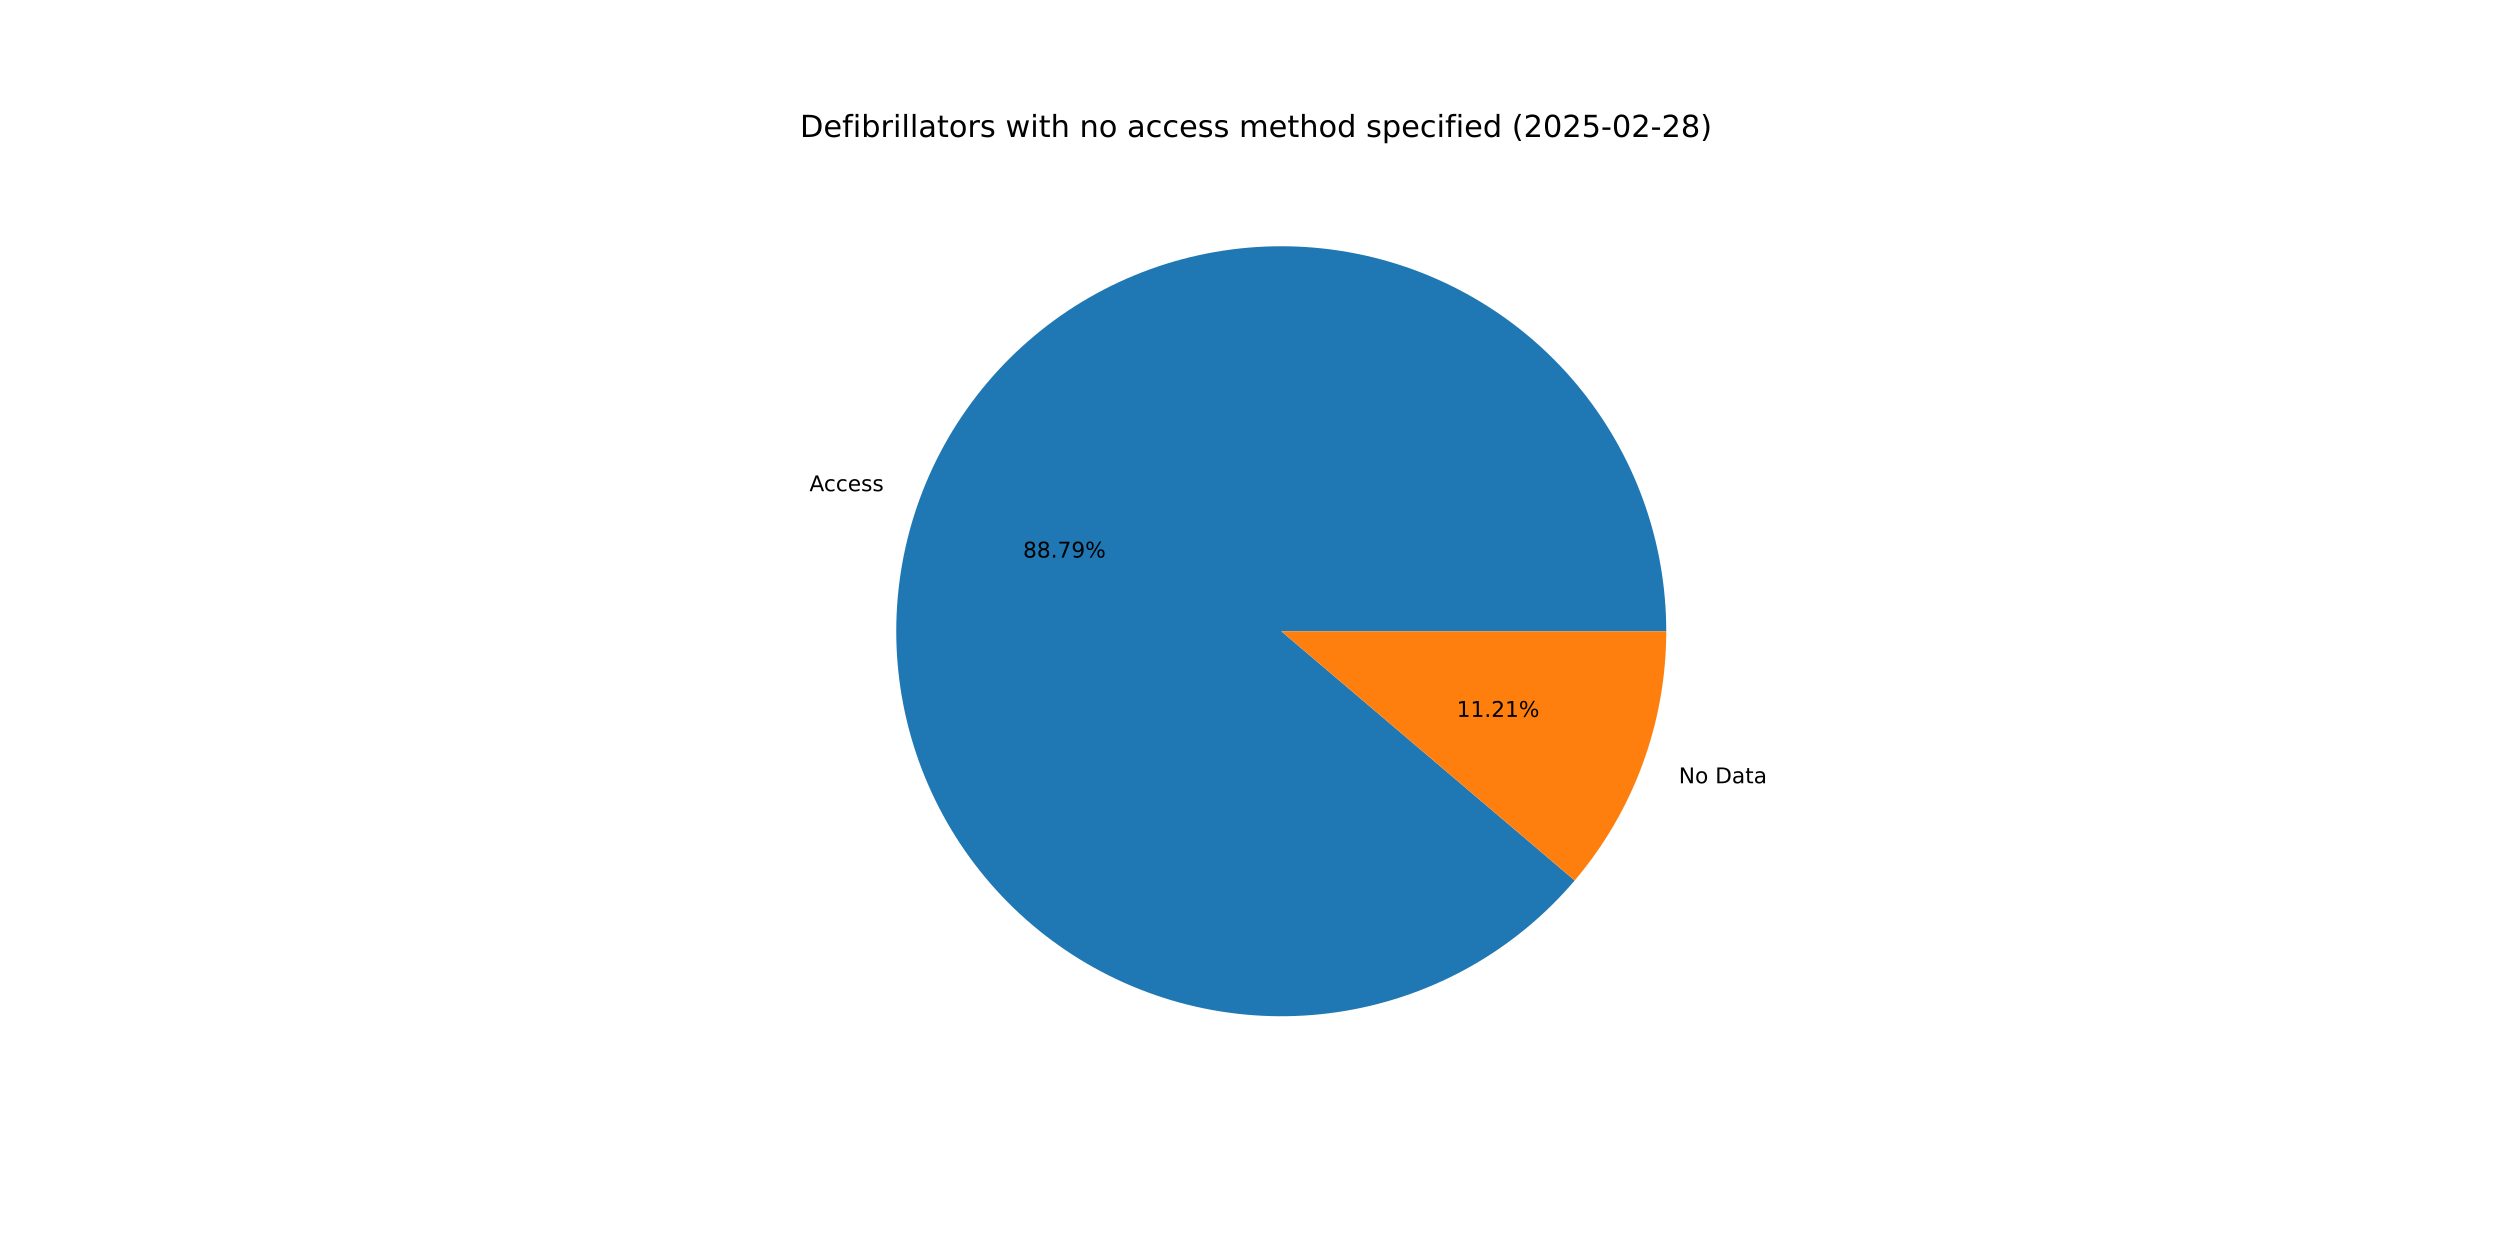
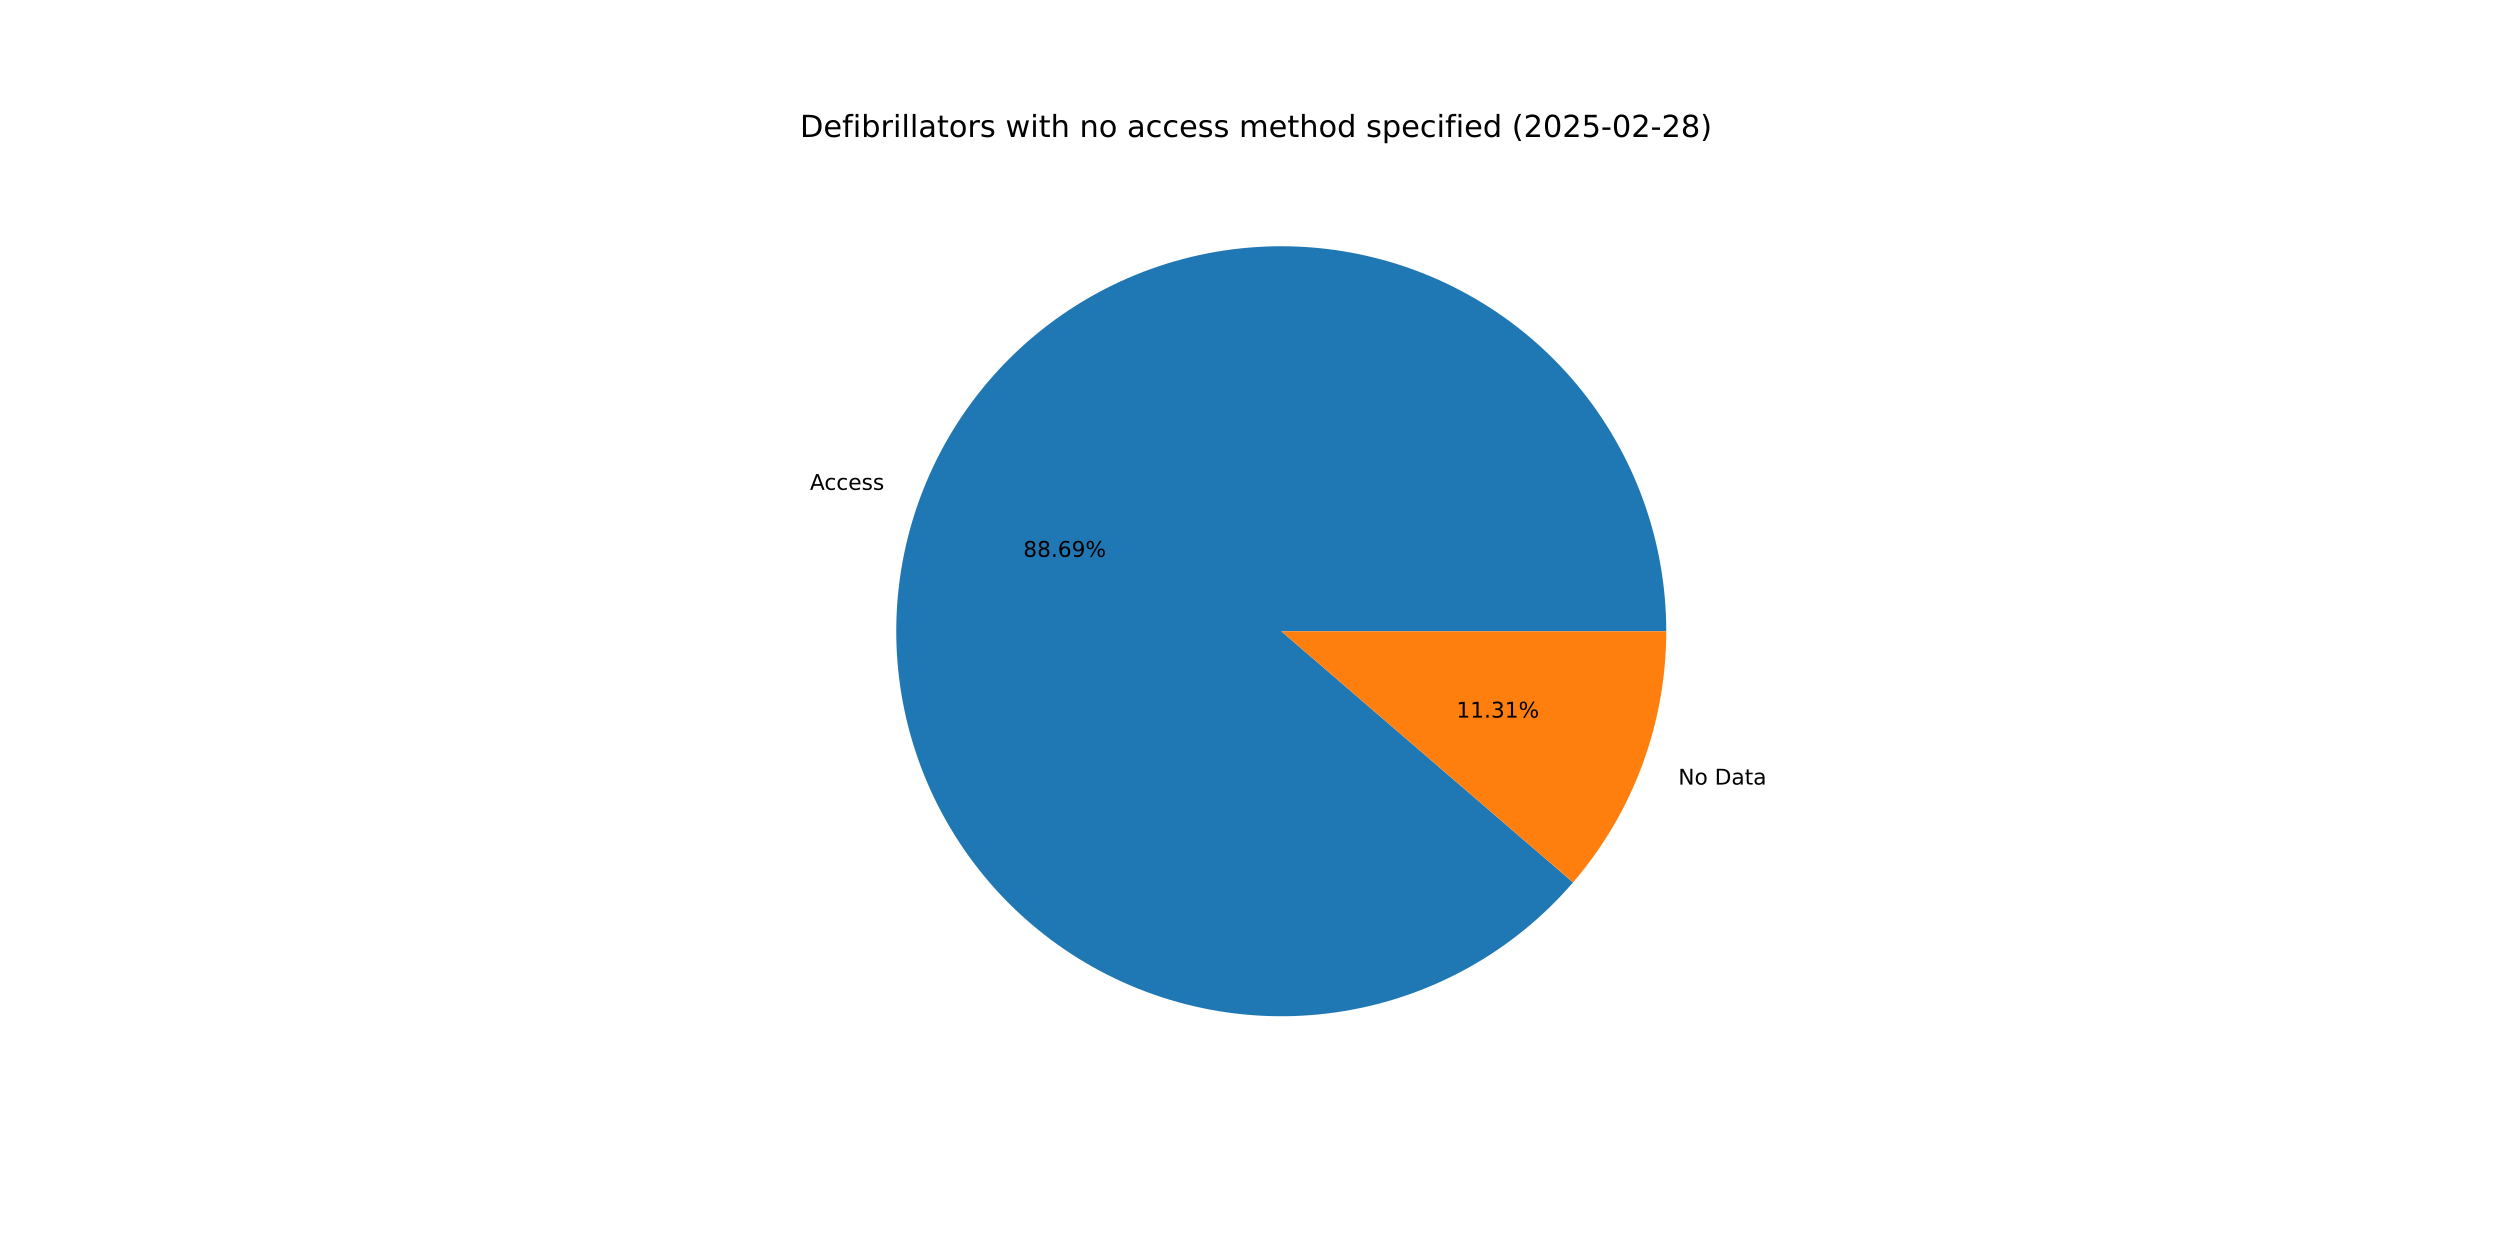
<svg xmlns="http://www.w3.org/2000/svg" xmlns:xlink="http://www.w3.org/1999/xlink" width="1152pt" height="576pt" viewBox="0 0 1152 576" version="1.1">
  <defs>
    <style type="text/css">*{stroke-linejoin: round; stroke-linecap: butt}</style>
  </defs>
  <g id="figure_1">
    <g id="patch_1">
      <path d="M 0 576  L 1152 576  L 1152 0  L 0 0  z " style="fill: #ffffff" />
    </g>
    <g id="axes_1">
      <g id="patch_2">
-         <path d="M 767.808 290.88  C 767.808 270.208 764.195 249.694 757.132 230.265  C 750.069 210.837 739.664 192.792 726.388 176.946  C 713.112 161.101 697.168 147.696 679.277 137.34  C 661.386 126.984 641.822 119.834 621.469 116.214  C 601.116 112.593 580.286 112.558 559.921 116.11  C 539.557 119.661 519.968 126.745 502.042 137.041  C 484.116 147.336 468.127 160.687 454.798 176.488  C 441.468 192.288 431.003 210.298 423.874 229.702  C 416.745 249.107 413.063 269.608 412.993 290.28  C 412.923 310.953 416.467 331.479 423.464 350.931  C 430.462 370.383 440.805 388.463 454.028 404.353  C 467.25 420.244 483.149 433.702 501.005 444.119  C 518.861 454.535 538.401 461.751 558.741 465.44  C 579.081 469.129 599.911 469.235 620.288 465.752  C 640.665 462.27 660.277 455.252 678.237 445.017  C 696.198 434.782 712.232 421.486 725.615 405.73  L 590.4 290.88  z " style="fill: #1f77b4" />
+         <path d="M 767.808 290.88  C 767.808 270.233 764.203 249.743 757.157 230.335  C 750.111 210.927 739.73 192.898 726.483 177.06  C 713.236 161.222 697.326 147.818 679.469 137.452  C 661.612 127.085 642.083 119.916 621.76 116.266  C 601.438 112.616 580.634 112.542 560.286 116.047  C 539.938 119.551 520.358 126.582 502.428 136.82  C 484.498 147.059 468.492 160.349 455.132 176.092  C 441.773 191.835 431.264 209.79 424.079 229.147  C 416.894 248.504 413.144 268.968 412.997 289.615  C 412.849 310.261 416.308 330.776 423.215 350.234  C 430.123 369.692 440.375 387.795 453.509 403.727  C 466.642 419.658 482.457 433.176 500.239 443.669  C 518.021 454.163 537.499 461.471 557.795 465.266  C 578.091 469.061 598.894 469.283 619.266 465.924  C 639.638 462.564 659.269 455.674 677.271 445.563  C 695.274 435.453 711.374 422.277 724.845 406.63  L 590.4 290.88  z " style="fill: #1f77b4" />
      </g>
      <g id="patch_3">
-         <path d="M 725.615 405.73  C 739.128 389.821 749.728 371.651 756.926 352.058  C 764.124 332.464 767.808 311.754 767.808 290.88  L 590.4 290.88  z " style="fill: #ff7f0e" />
+         <path d="M 724.845 406.63  C 738.594 390.66 749.388 372.368 756.721 352.613  C 764.054 332.857 767.808 311.952 767.808 290.88  L 590.4 290.88  z " style="fill: #ff7f0e" />
      </g>
      <g id="matplotlib.axis_1" />
      <g id="matplotlib.axis_2" />
      <g id="text_1">
-         <g transform="translate(372.9871 226.344) scale(0.1 -0.1)">
+         <g transform="translate(373.2126 225.7332) scale(0.1 -0.1)">
          <defs>
            <path id="DejaVuSans-41" d="M 2188 4044  L 1331 1722  L 3047 1722  L 2188 4044  z M 1831 4666  L 2547 4666  L 4325 0  L 3669 0  L 3244 1197  L 1141 1197  L 716 0  L 50 0  L 1831 4666  z " transform="scale(0.015625)" />
            <path id="DejaVuSans-63" d="M 3122 3366  L 3122 2828  Q 2878 2963 2633 3030  Q 2388 3097 2138 3097  Q 1578 3097 1268 2742  Q 959 2388 959 1747  Q 959 1106 1268 751  Q 1578 397 2138 397  Q 2388 397 2633 464  Q 2878 531 3122 666  L 3122 134  Q 2881 22 2623 -34  Q 2366 -91 2075 -91  Q 1284 -91 818 406  Q 353 903 353 1747  Q 353 2603 823 3093  Q 1294 3584 2113 3584  Q 2378 3584 2631 3529  Q 2884 3475 3122 3366  z " transform="scale(0.015625)" />
            <path id="DejaVuSans-65" d="M 3597 1894  L 3597 1613  L 953 1613  Q 991 1019 1311 708  Q 1631 397 2203 397  Q 2534 397 2845 478  Q 3156 559 3463 722  L 3463 178  Q 3153 47 2828 -22  Q 2503 -91 2169 -91  Q 1331 -91 842 396  Q 353 884 353 1716  Q 353 2575 817 3079  Q 1281 3584 2069 3584  Q 2775 3584 3186 3129  Q 3597 2675 3597 1894  z M 3022 2063  Q 3016 2534 2758 2815  Q 2500 3097 2075 3097  Q 1594 3097 1305 2825  Q 1016 2553 972 2059  L 3022 2063  z " transform="scale(0.015625)" />
            <path id="DejaVuSans-73" d="M 2834 3397  L 2834 2853  Q 2591 2978 2328 3040  Q 2066 3103 1784 3103  Q 1356 3103 1142 2972  Q 928 2841 928 2578  Q 928 2378 1081 2264  Q 1234 2150 1697 2047  L 1894 2003  Q 2506 1872 2764 1633  Q 3022 1394 3022 966  Q 3022 478 2636 193  Q 2250 -91 1575 -91  Q 1294 -91 989 -36  Q 684 19 347 128  L 347 722  Q 666 556 975 473  Q 1284 391 1588 391  Q 1994 391 2212 530  Q 2431 669 2431 922  Q 2431 1156 2273 1281  Q 2116 1406 1581 1522  L 1381 1569  Q 847 1681 609 1914  Q 372 2147 372 2553  Q 372 3047 722 3315  Q 1072 3584 1716 3584  Q 2034 3584 2315 3537  Q 2597 3491 2834 3397  z " transform="scale(0.015625)" />
          </defs>
          <use xlink:href="#DejaVuSans-41" />
          <use xlink:href="#DejaVuSans-63" x="66.658" />
          <use xlink:href="#DejaVuSans-63" x="121.639" />
          <use xlink:href="#DejaVuSans-65" x="176.619" />
          <use xlink:href="#DejaVuSans-73" x="238.143" />
          <use xlink:href="#DejaVuSans-73" x="290.242" />
        </g>
      </g>
      <g id="text_2">
-         <g transform="translate(471.4196 256.9328) scale(0.1 -0.1)">
+         <g transform="translate(471.5426 256.5996) scale(0.1 -0.1)">
          <defs>
            <path id="DejaVuSans-38" d="M 2034 2216  Q 1584 2216 1326 1975  Q 1069 1734 1069 1313  Q 1069 891 1326 650  Q 1584 409 2034 409  Q 2484 409 2743 651  Q 3003 894 3003 1313  Q 3003 1734 2745 1975  Q 2488 2216 2034 2216  z M 1403 2484  Q 997 2584 770 2862  Q 544 3141 544 3541  Q 544 4100 942 4425  Q 1341 4750 2034 4750  Q 2731 4750 3128 4425  Q 3525 4100 3525 3541  Q 3525 3141 3298 2862  Q 3072 2584 2669 2484  Q 3125 2378 3379 2068  Q 3634 1759 3634 1313  Q 3634 634 3220 271  Q 2806 -91 2034 -91  Q 1263 -91 848 271  Q 434 634 434 1313  Q 434 1759 690 2068  Q 947 2378 1403 2484  z M 1172 3481  Q 1172 3119 1398 2916  Q 1625 2713 2034 2713  Q 2441 2713 2670 2916  Q 2900 3119 2900 3481  Q 2900 3844 2670 4047  Q 2441 4250 2034 4250  Q 1625 4250 1398 4047  Q 1172 3844 1172 3481  z " transform="scale(0.015625)" />
            <path id="DejaVuSans-2e" d="M 684 794  L 1344 794  L 1344 0  L 684 0  L 684 794  z " transform="scale(0.015625)" />
-             <path id="DejaVuSans-37" d="M 525 4666  L 3525 4666  L 3525 4397  L 1831 0  L 1172 0  L 2766 4134  L 525 4134  L 525 4666  z " transform="scale(0.015625)" />
+             <path id="DejaVuSans-36" d="M 2113 2584  Q 1688 2584 1439 2293  Q 1191 2003 1191 1497  Q 1191 994 1439 701  Q 1688 409 2113 409  Q 2538 409 2786 701  Q 3034 994 3034 1497  Q 3034 2003 2786 2293  Q 2538 2584 2113 2584  z M 3366 4563  L 3366 3988  Q 3128 4100 2886 4159  Q 2644 4219 2406 4219  Q 1781 4219 1451 3797  Q 1122 3375 1075 2522  Q 1259 2794 1537 2939  Q 1816 3084 2150 3084  Q 2853 3084 3261 2657  Q 3669 2231 3669 1497  Q 3669 778 3244 343  Q 2819 -91 2113 -91  Q 1303 -91 875 529  Q 447 1150 447 2328  Q 447 3434 972 4092  Q 1497 4750 2381 4750  Q 2619 4750 2861 4703  Q 3103 4656 3366 4563  z " transform="scale(0.015625)" />
            <path id="DejaVuSans-39" d="M 703 97  L 703 672  Q 941 559 1184 500  Q 1428 441 1663 441  Q 2288 441 2617 861  Q 2947 1281 2994 2138  Q 2813 1869 2534 1725  Q 2256 1581 1919 1581  Q 1219 1581 811 2004  Q 403 2428 403 3163  Q 403 3881 828 4315  Q 1253 4750 1959 4750  Q 2769 4750 3195 4129  Q 3622 3509 3622 2328  Q 3622 1225 3098 567  Q 2575 -91 1691 -91  Q 1453 -91 1209 -44  Q 966 3 703 97  z M 1959 2075  Q 2384 2075 2632 2365  Q 2881 2656 2881 3163  Q 2881 3666 2632 3958  Q 2384 4250 1959 4250  Q 1534 4250 1286 3958  Q 1038 3666 1038 3163  Q 1038 2656 1286 2365  Q 1534 2075 1959 2075  z " transform="scale(0.015625)" />
            <path id="DejaVuSans-25" d="M 4653 2053  Q 4381 2053 4226 1822  Q 4072 1591 4072 1178  Q 4072 772 4226 539  Q 4381 306 4653 306  Q 4919 306 5073 539  Q 5228 772 5228 1178  Q 5228 1588 5073 1820  Q 4919 2053 4653 2053  z M 4653 2450  Q 5147 2450 5437 2106  Q 5728 1763 5728 1178  Q 5728 594 5436 251  Q 5144 -91 4653 -91  Q 4153 -91 3862 251  Q 3572 594 3572 1178  Q 3572 1766 3864 2108  Q 4156 2450 4653 2450  z M 1428 4353  Q 1159 4353 1004 4120  Q 850 3888 850 3481  Q 850 3069 1003 2837  Q 1156 2606 1428 2606  Q 1700 2606 1854 2837  Q 2009 3069 2009 3481  Q 2009 3884 1853 4118  Q 1697 4353 1428 4353  z M 4250 4750  L 4750 4750  L 1831 -91  L 1331 -91  L 4250 4750  z M 1428 4750  Q 1922 4750 2215 4408  Q 2509 4066 2509 3481  Q 2509 2891 2217 2550  Q 1925 2209 1428 2209  Q 931 2209 642 2551  Q 353 2894 353 3481  Q 353 4063 643 4406  Q 934 4750 1428 4750  z " transform="scale(0.015625)" />
          </defs>
          <use xlink:href="#DejaVuSans-38" />
          <use xlink:href="#DejaVuSans-38" x="63.623" />
          <use xlink:href="#DejaVuSans-2e" x="127.246" />
-           <use xlink:href="#DejaVuSans-37" x="159.033" />
+           <use xlink:href="#DejaVuSans-36" x="159.033" />
          <use xlink:href="#DejaVuSans-39" x="222.656" />
          <use xlink:href="#DejaVuSans-25" x="286.279" />
        </g>
      </g>
      <g id="text_3">
-         <g transform="translate(773.5786 360.9346) scale(0.1 -0.1)">
+         <g transform="translate(773.353 361.5455) scale(0.1 -0.1)">
          <defs>
            <path id="DejaVuSans-4e" d="M 628 4666  L 1478 4666  L 3547 763  L 3547 4666  L 4159 4666  L 4159 0  L 3309 0  L 1241 3903  L 1241 0  L 628 0  L 628 4666  z " transform="scale(0.015625)" />
            <path id="DejaVuSans-6f" d="M 1959 3097  Q 1497 3097 1228 2736  Q 959 2375 959 1747  Q 959 1119 1226 758  Q 1494 397 1959 397  Q 2419 397 2687 759  Q 2956 1122 2956 1747  Q 2956 2369 2687 2733  Q 2419 3097 1959 3097  z M 1959 3584  Q 2709 3584 3137 3096  Q 3566 2609 3566 1747  Q 3566 888 3137 398  Q 2709 -91 1959 -91  Q 1206 -91 779 398  Q 353 888 353 1747  Q 353 2609 779 3096  Q 1206 3584 1959 3584  z " transform="scale(0.015625)" />
            <path id="DejaVuSans-20" transform="scale(0.015625)" />
            <path id="DejaVuSans-44" d="M 1259 4147  L 1259 519  L 2022 519  Q 2988 519 3436 956  Q 3884 1394 3884 2338  Q 3884 3275 3436 3711  Q 2988 4147 2022 4147  L 1259 4147  z M 628 4666  L 1925 4666  Q 3281 4666 3915 4102  Q 4550 3538 4550 2338  Q 4550 1131 3912 565  Q 3275 0 1925 0  L 628 0  L 628 4666  z " transform="scale(0.015625)" />
            <path id="DejaVuSans-61" d="M 2194 1759  Q 1497 1759 1228 1600  Q 959 1441 959 1056  Q 959 750 1161 570  Q 1363 391 1709 391  Q 2188 391 2477 730  Q 2766 1069 2766 1631  L 2766 1759  L 2194 1759  z M 3341 1997  L 3341 0  L 2766 0  L 2766 531  Q 2569 213 2275 61  Q 1981 -91 1556 -91  Q 1019 -91 701 211  Q 384 513 384 1019  Q 384 1609 779 1909  Q 1175 2209 1959 2209  L 2766 2209  L 2766 2266  Q 2766 2663 2505 2880  Q 2244 3097 1772 3097  Q 1472 3097 1187 3025  Q 903 2953 641 2809  L 641 3341  Q 956 3463 1253 3523  Q 1550 3584 1831 3584  Q 2591 3584 2966 3190  Q 3341 2797 3341 1997  z " transform="scale(0.015625)" />
            <path id="DejaVuSans-74" d="M 1172 4494  L 1172 3500  L 2356 3500  L 2356 3053  L 1172 3053  L 1172 1153  Q 1172 725 1289 603  Q 1406 481 1766 481  L 2356 481  L 2356 0  L 1766 0  Q 1100 0 847 248  Q 594 497 594 1153  L 594 3053  L 172 3053  L 172 3500  L 594 3500  L 594 4494  L 1172 4494  z " transform="scale(0.015625)" />
          </defs>
          <use xlink:href="#DejaVuSans-4e" />
          <use xlink:href="#DejaVuSans-6f" x="74.805" />
          <use xlink:href="#DejaVuSans-20" x="135.986" />
          <use xlink:href="#DejaVuSans-44" x="167.773" />
          <use xlink:href="#DejaVuSans-61" x="244.775" />
          <use xlink:href="#DejaVuSans-74" x="306.055" />
          <use xlink:href="#DejaVuSans-61" x="345.264" />
        </g>
      </g>
      <g id="text_4">
-         <g transform="translate(671.2508 330.3459) scale(0.1 -0.1)">
+         <g transform="translate(671.1277 330.6791) scale(0.1 -0.1)">
          <defs>
            <path id="DejaVuSans-31" d="M 794 531  L 1825 531  L 1825 4091  L 703 3866  L 703 4441  L 1819 4666  L 2450 4666  L 2450 531  L 3481 531  L 3481 0  L 794 0  L 794 531  z " transform="scale(0.015625)" />
-             <path id="DejaVuSans-32" d="M 1228 531  L 3431 531  L 3431 0  L 469 0  L 469 531  Q 828 903 1448 1529  Q 2069 2156 2228 2338  Q 2531 2678 2651 2914  Q 2772 3150 2772 3378  Q 2772 3750 2511 3984  Q 2250 4219 1831 4219  Q 1534 4219 1204 4116  Q 875 4013 500 3803  L 500 4441  Q 881 4594 1212 4672  Q 1544 4750 1819 4750  Q 2544 4750 2975 4387  Q 3406 4025 3406 3419  Q 3406 3131 3298 2873  Q 3191 2616 2906 2266  Q 2828 2175 2409 1742  Q 1991 1309 1228 531  z " transform="scale(0.015625)" />
+             <path id="DejaVuSans-33" d="M 2597 2516  Q 3050 2419 3304 2112  Q 3559 1806 3559 1356  Q 3559 666 3084 287  Q 2609 -91 1734 -91  Q 1441 -91 1130 -33  Q 819 25 488 141  L 488 750  Q 750 597 1062 519  Q 1375 441 1716 441  Q 2309 441 2620 675  Q 2931 909 2931 1356  Q 2931 1769 2642 2001  Q 2353 2234 1838 2234  L 1294 2234  L 1294 2753  L 1863 2753  Q 2328 2753 2575 2939  Q 2822 3125 2822 3475  Q 2822 3834 2567 4026  Q 2313 4219 1838 4219  Q 1578 4219 1281 4162  Q 984 4106 628 3988  L 628 4550  Q 988 4650 1302 4700  Q 1616 4750 1894 4750  Q 2613 4750 3031 4423  Q 3450 4097 3450 3541  Q 3450 3153 3228 2886  Q 3006 2619 2597 2516  z " transform="scale(0.015625)" />
          </defs>
          <use xlink:href="#DejaVuSans-31" />
          <use xlink:href="#DejaVuSans-31" x="63.623" />
          <use xlink:href="#DejaVuSans-2e" x="127.246" />
-           <use xlink:href="#DejaVuSans-32" x="159.033" />
+           <use xlink:href="#DejaVuSans-33" x="159.033" />
          <use xlink:href="#DejaVuSans-31" x="222.656" />
          <use xlink:href="#DejaVuSans-25" x="286.279" />
        </g>
      </g>
      <g id="text_5">
        <g transform="translate(368.64 63.12) scale(0.14 -0.14)">
          <defs>
            <path id="DejaVuSans-66" d="M 2375 4863  L 2375 4384  L 1825 4384  Q 1516 4384 1395 4259  Q 1275 4134 1275 3809  L 1275 3500  L 2222 3500  L 2222 3053  L 1275 3053  L 1275 0  L 697 0  L 697 3053  L 147 3053  L 147 3500  L 697 3500  L 697 3744  Q 697 4328 969 4595  Q 1241 4863 1831 4863  L 2375 4863  z " transform="scale(0.015625)" />
            <path id="DejaVuSans-69" d="M 603 3500  L 1178 3500  L 1178 0  L 603 0  L 603 3500  z M 603 4863  L 1178 4863  L 1178 4134  L 603 4134  L 603 4863  z " transform="scale(0.015625)" />
            <path id="DejaVuSans-62" d="M 3116 1747  Q 3116 2381 2855 2742  Q 2594 3103 2138 3103  Q 1681 3103 1420 2742  Q 1159 2381 1159 1747  Q 1159 1113 1420 752  Q 1681 391 2138 391  Q 2594 391 2855 752  Q 3116 1113 3116 1747  z M 1159 2969  Q 1341 3281 1617 3432  Q 1894 3584 2278 3584  Q 2916 3584 3314 3078  Q 3713 2572 3713 1747  Q 3713 922 3314 415  Q 2916 -91 2278 -91  Q 1894 -91 1617 61  Q 1341 213 1159 525  L 1159 0  L 581 0  L 581 4863  L 1159 4863  L 1159 2969  z " transform="scale(0.015625)" />
            <path id="DejaVuSans-72" d="M 2631 2963  Q 2534 3019 2420 3045  Q 2306 3072 2169 3072  Q 1681 3072 1420 2755  Q 1159 2438 1159 1844  L 1159 0  L 581 0  L 581 3500  L 1159 3500  L 1159 2956  Q 1341 3275 1631 3429  Q 1922 3584 2338 3584  Q 2397 3584 2469 3576  Q 2541 3569 2628 3553  L 2631 2963  z " transform="scale(0.015625)" />
            <path id="DejaVuSans-6c" d="M 603 4863  L 1178 4863  L 1178 0  L 603 0  L 603 4863  z " transform="scale(0.015625)" />
            <path id="DejaVuSans-77" d="M 269 3500  L 844 3500  L 1563 769  L 2278 3500  L 2956 3500  L 3675 769  L 4391 3500  L 4966 3500  L 4050 0  L 3372 0  L 2619 2869  L 1863 0  L 1184 0  L 269 3500  z " transform="scale(0.015625)" />
            <path id="DejaVuSans-68" d="M 3513 2113  L 3513 0  L 2938 0  L 2938 2094  Q 2938 2591 2744 2837  Q 2550 3084 2163 3084  Q 1697 3084 1428 2787  Q 1159 2491 1159 1978  L 1159 0  L 581 0  L 581 4863  L 1159 4863  L 1159 2956  Q 1366 3272 1645 3428  Q 1925 3584 2291 3584  Q 2894 3584 3203 3211  Q 3513 2838 3513 2113  z " transform="scale(0.015625)" />
            <path id="DejaVuSans-6e" d="M 3513 2113  L 3513 0  L 2938 0  L 2938 2094  Q 2938 2591 2744 2837  Q 2550 3084 2163 3084  Q 1697 3084 1428 2787  Q 1159 2491 1159 1978  L 1159 0  L 581 0  L 581 3500  L 1159 3500  L 1159 2956  Q 1366 3272 1645 3428  Q 1925 3584 2291 3584  Q 2894 3584 3203 3211  Q 3513 2838 3513 2113  z " transform="scale(0.015625)" />
            <path id="DejaVuSans-6d" d="M 3328 2828  Q 3544 3216 3844 3400  Q 4144 3584 4550 3584  Q 5097 3584 5394 3201  Q 5691 2819 5691 2113  L 5691 0  L 5113 0  L 5113 2094  Q 5113 2597 4934 2840  Q 4756 3084 4391 3084  Q 3944 3084 3684 2787  Q 3425 2491 3425 1978  L 3425 0  L 2847 0  L 2847 2094  Q 2847 2600 2669 2842  Q 2491 3084 2119 3084  Q 1678 3084 1418 2786  Q 1159 2488 1159 1978  L 1159 0  L 581 0  L 581 3500  L 1159 3500  L 1159 2956  Q 1356 3278 1631 3431  Q 1906 3584 2284 3584  Q 2666 3584 2933 3390  Q 3200 3197 3328 2828  z " transform="scale(0.015625)" />
            <path id="DejaVuSans-64" d="M 2906 2969  L 2906 4863  L 3481 4863  L 3481 0  L 2906 0  L 2906 525  Q 2725 213 2448 61  Q 2172 -91 1784 -91  Q 1150 -91 751 415  Q 353 922 353 1747  Q 353 2572 751 3078  Q 1150 3584 1784 3584  Q 2172 3584 2448 3432  Q 2725 3281 2906 2969  z M 947 1747  Q 947 1113 1208 752  Q 1469 391 1925 391  Q 2381 391 2643 752  Q 2906 1113 2906 1747  Q 2906 2381 2643 2742  Q 2381 3103 1925 3103  Q 1469 3103 1208 2742  Q 947 2381 947 1747  z " transform="scale(0.015625)" />
            <path id="DejaVuSans-70" d="M 1159 525  L 1159 -1331  L 581 -1331  L 581 3500  L 1159 3500  L 1159 2969  Q 1341 3281 1617 3432  Q 1894 3584 2278 3584  Q 2916 3584 3314 3078  Q 3713 2572 3713 1747  Q 3713 922 3314 415  Q 2916 -91 2278 -91  Q 1894 -91 1617 61  Q 1341 213 1159 525  z M 3116 1747  Q 3116 2381 2855 2742  Q 2594 3103 2138 3103  Q 1681 3103 1420 2742  Q 1159 2381 1159 1747  Q 1159 1113 1420 752  Q 1681 391 2138 391  Q 2594 391 2855 752  Q 3116 1113 3116 1747  z " transform="scale(0.015625)" />
            <path id="DejaVuSans-28" d="M 1984 4856  Q 1566 4138 1362 3434  Q 1159 2731 1159 2009  Q 1159 1288 1364 580  Q 1569 -128 1984 -844  L 1484 -844  Q 1016 -109 783 600  Q 550 1309 550 2009  Q 550 2706 781 3412  Q 1013 4119 1484 4856  L 1984 4856  z " transform="scale(0.015625)" />
+             <path id="DejaVuSans-32" d="M 1228 531  L 3431 531  L 3431 0  L 469 0  L 469 531  Q 828 903 1448 1529  Q 2069 2156 2228 2338  Q 2531 2678 2651 2914  Q 2772 3150 2772 3378  Q 2772 3750 2511 3984  Q 2250 4219 1831 4219  Q 1534 4219 1204 4116  Q 875 4013 500 3803  L 500 4441  Q 881 4594 1212 4672  Q 1544 4750 1819 4750  Q 2544 4750 2975 4387  Q 3406 4025 3406 3419  Q 3406 3131 3298 2873  Q 3191 2616 2906 2266  Q 2828 2175 2409 1742  Q 1991 1309 1228 531  z " transform="scale(0.015625)" />
            <path id="DejaVuSans-30" d="M 2034 4250  Q 1547 4250 1301 3770  Q 1056 3291 1056 2328  Q 1056 1369 1301 889  Q 1547 409 2034 409  Q 2525 409 2770 889  Q 3016 1369 3016 2328  Q 3016 3291 2770 3770  Q 2525 4250 2034 4250  z M 2034 4750  Q 2819 4750 3233 4129  Q 3647 3509 3647 2328  Q 3647 1150 3233 529  Q 2819 -91 2034 -91  Q 1250 -91 836 529  Q 422 1150 422 2328  Q 422 3509 836 4129  Q 1250 4750 2034 4750  z " transform="scale(0.015625)" />
            <path id="DejaVuSans-35" d="M 691 4666  L 3169 4666  L 3169 4134  L 1269 4134  L 1269 2991  Q 1406 3038 1543 3061  Q 1681 3084 1819 3084  Q 2600 3084 3056 2656  Q 3513 2228 3513 1497  Q 3513 744 3044 326  Q 2575 -91 1722 -91  Q 1428 -91 1123 -41  Q 819 9 494 109  L 494 744  Q 775 591 1075 516  Q 1375 441 1709 441  Q 2250 441 2565 725  Q 2881 1009 2881 1497  Q 2881 1984 2565 2268  Q 2250 2553 1709 2553  Q 1456 2553 1204 2497  Q 953 2441 691 2322  L 691 4666  z " transform="scale(0.015625)" />
            <path id="DejaVuSans-2d" d="M 313 2009  L 1997 2009  L 1997 1497  L 313 1497  L 313 2009  z " transform="scale(0.015625)" />
            <path id="DejaVuSans-29" d="M 513 4856  L 1013 4856  Q 1481 4119 1714 3412  Q 1947 2706 1947 2009  Q 1947 1309 1714 600  Q 1481 -109 1013 -844  L 513 -844  Q 928 -128 1133 580  Q 1338 1288 1338 2009  Q 1338 2731 1133 3434  Q 928 4138 513 4856  z " transform="scale(0.015625)" />
          </defs>
          <use xlink:href="#DejaVuSans-44" />
          <use xlink:href="#DejaVuSans-65" x="77.002" />
          <use xlink:href="#DejaVuSans-66" x="138.525" />
          <use xlink:href="#DejaVuSans-69" x="173.73" />
          <use xlink:href="#DejaVuSans-62" x="201.514" />
          <use xlink:href="#DejaVuSans-72" x="264.99" />
          <use xlink:href="#DejaVuSans-69" x="306.104" />
          <use xlink:href="#DejaVuSans-6c" x="333.887" />
          <use xlink:href="#DejaVuSans-6c" x="361.67" />
          <use xlink:href="#DejaVuSans-61" x="389.453" />
          <use xlink:href="#DejaVuSans-74" x="450.732" />
          <use xlink:href="#DejaVuSans-6f" x="489.941" />
          <use xlink:href="#DejaVuSans-72" x="551.123" />
          <use xlink:href="#DejaVuSans-73" x="592.236" />
          <use xlink:href="#DejaVuSans-20" x="644.336" />
          <use xlink:href="#DejaVuSans-77" x="676.123" />
          <use xlink:href="#DejaVuSans-69" x="757.91" />
          <use xlink:href="#DejaVuSans-74" x="785.693" />
          <use xlink:href="#DejaVuSans-68" x="824.902" />
          <use xlink:href="#DejaVuSans-20" x="888.281" />
          <use xlink:href="#DejaVuSans-6e" x="920.068" />
          <use xlink:href="#DejaVuSans-6f" x="983.447" />
          <use xlink:href="#DejaVuSans-20" x="1044.629" />
          <use xlink:href="#DejaVuSans-61" x="1076.416" />
          <use xlink:href="#DejaVuSans-63" x="1137.695" />
          <use xlink:href="#DejaVuSans-63" x="1192.676" />
          <use xlink:href="#DejaVuSans-65" x="1247.656" />
          <use xlink:href="#DejaVuSans-73" x="1309.18" />
          <use xlink:href="#DejaVuSans-73" x="1361.279" />
          <use xlink:href="#DejaVuSans-20" x="1413.379" />
          <use xlink:href="#DejaVuSans-6d" x="1445.166" />
          <use xlink:href="#DejaVuSans-65" x="1542.578" />
          <use xlink:href="#DejaVuSans-74" x="1604.102" />
          <use xlink:href="#DejaVuSans-68" x="1643.311" />
          <use xlink:href="#DejaVuSans-6f" x="1706.689" />
          <use xlink:href="#DejaVuSans-64" x="1767.871" />
          <use xlink:href="#DejaVuSans-20" x="1831.348" />
          <use xlink:href="#DejaVuSans-73" x="1863.135" />
          <use xlink:href="#DejaVuSans-70" x="1915.234" />
          <use xlink:href="#DejaVuSans-65" x="1978.711" />
          <use xlink:href="#DejaVuSans-63" x="2040.234" />
          <use xlink:href="#DejaVuSans-69" x="2095.215" />
          <use xlink:href="#DejaVuSans-66" x="2122.998" />
          <use xlink:href="#DejaVuSans-69" x="2158.203" />
          <use xlink:href="#DejaVuSans-65" x="2185.986" />
          <use xlink:href="#DejaVuSans-64" x="2247.51" />
          <use xlink:href="#DejaVuSans-20" x="2310.986" />
          <use xlink:href="#DejaVuSans-28" x="2342.773" />
          <use xlink:href="#DejaVuSans-32" x="2381.787" />
          <use xlink:href="#DejaVuSans-30" x="2445.41" />
          <use xlink:href="#DejaVuSans-32" x="2509.033" />
          <use xlink:href="#DejaVuSans-35" x="2572.656" />
          <use xlink:href="#DejaVuSans-2d" x="2636.279" />
          <use xlink:href="#DejaVuSans-30" x="2672.363" />
          <use xlink:href="#DejaVuSans-32" x="2735.986" />
          <use xlink:href="#DejaVuSans-2d" x="2799.609" />
          <use xlink:href="#DejaVuSans-32" x="2835.693" />
          <use xlink:href="#DejaVuSans-38" x="2899.316" />
          <use xlink:href="#DejaVuSans-29" x="2962.939" />
        </g>
      </g>
    </g>
  </g>
</svg>
